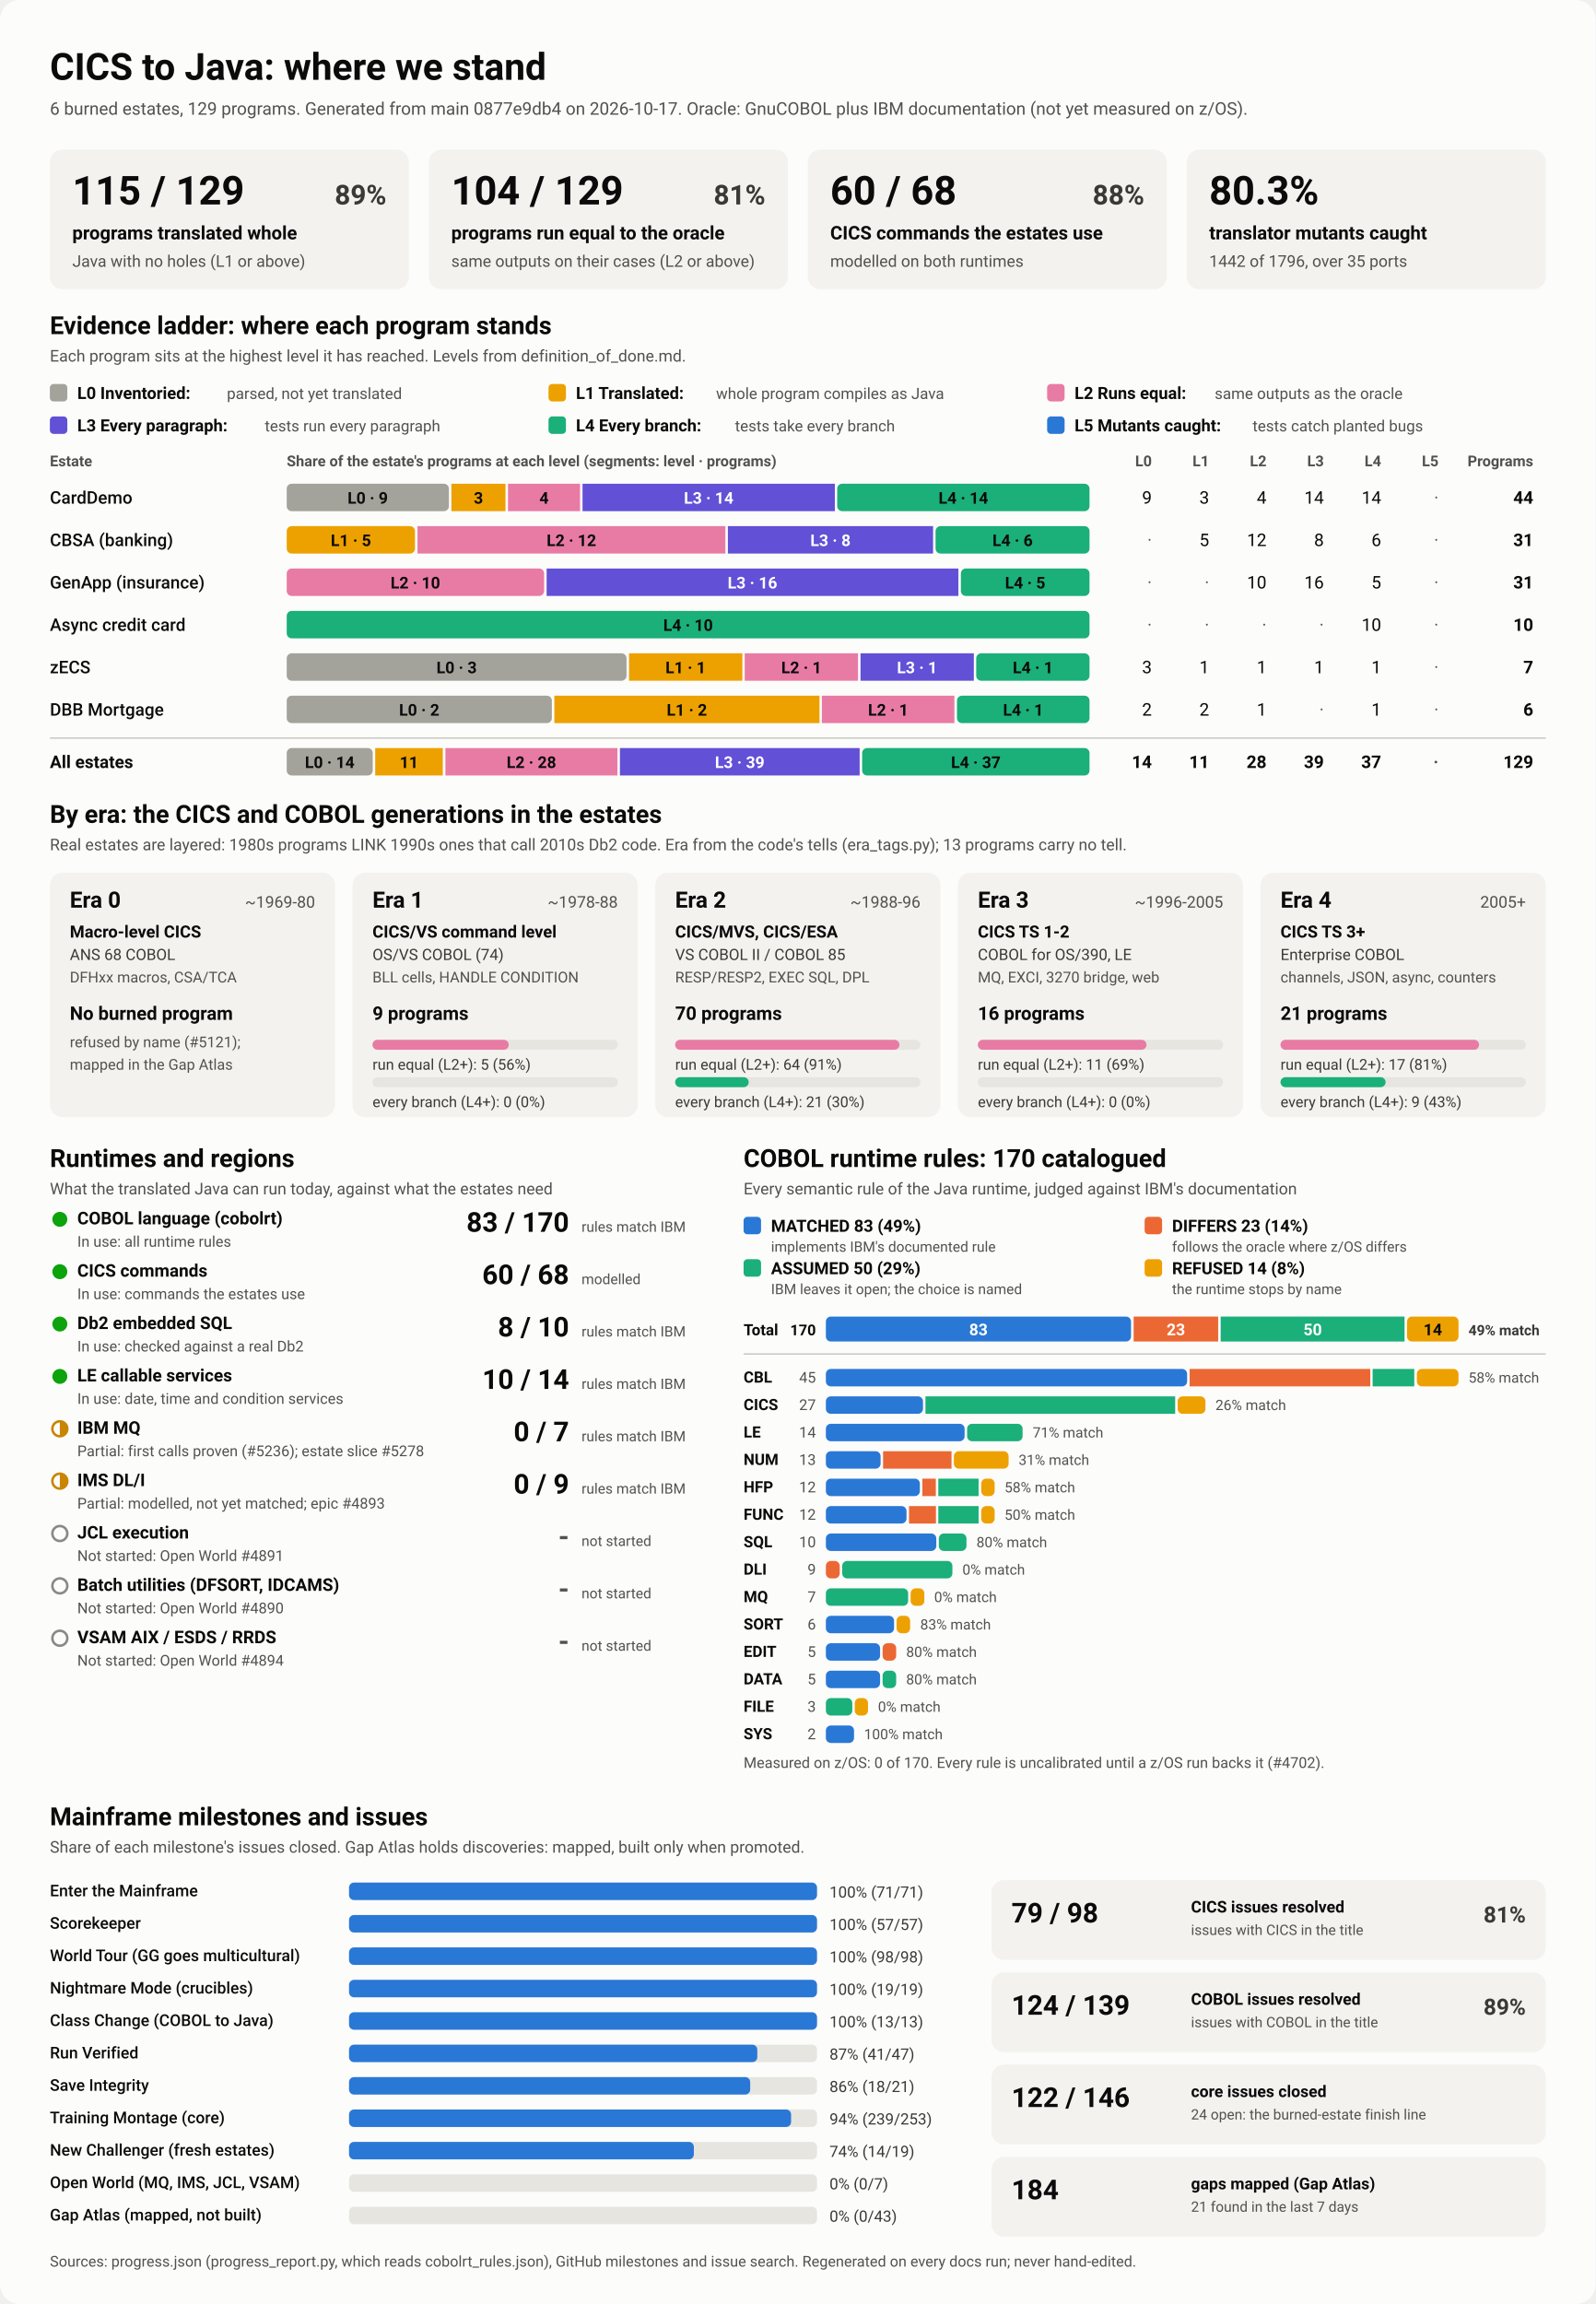
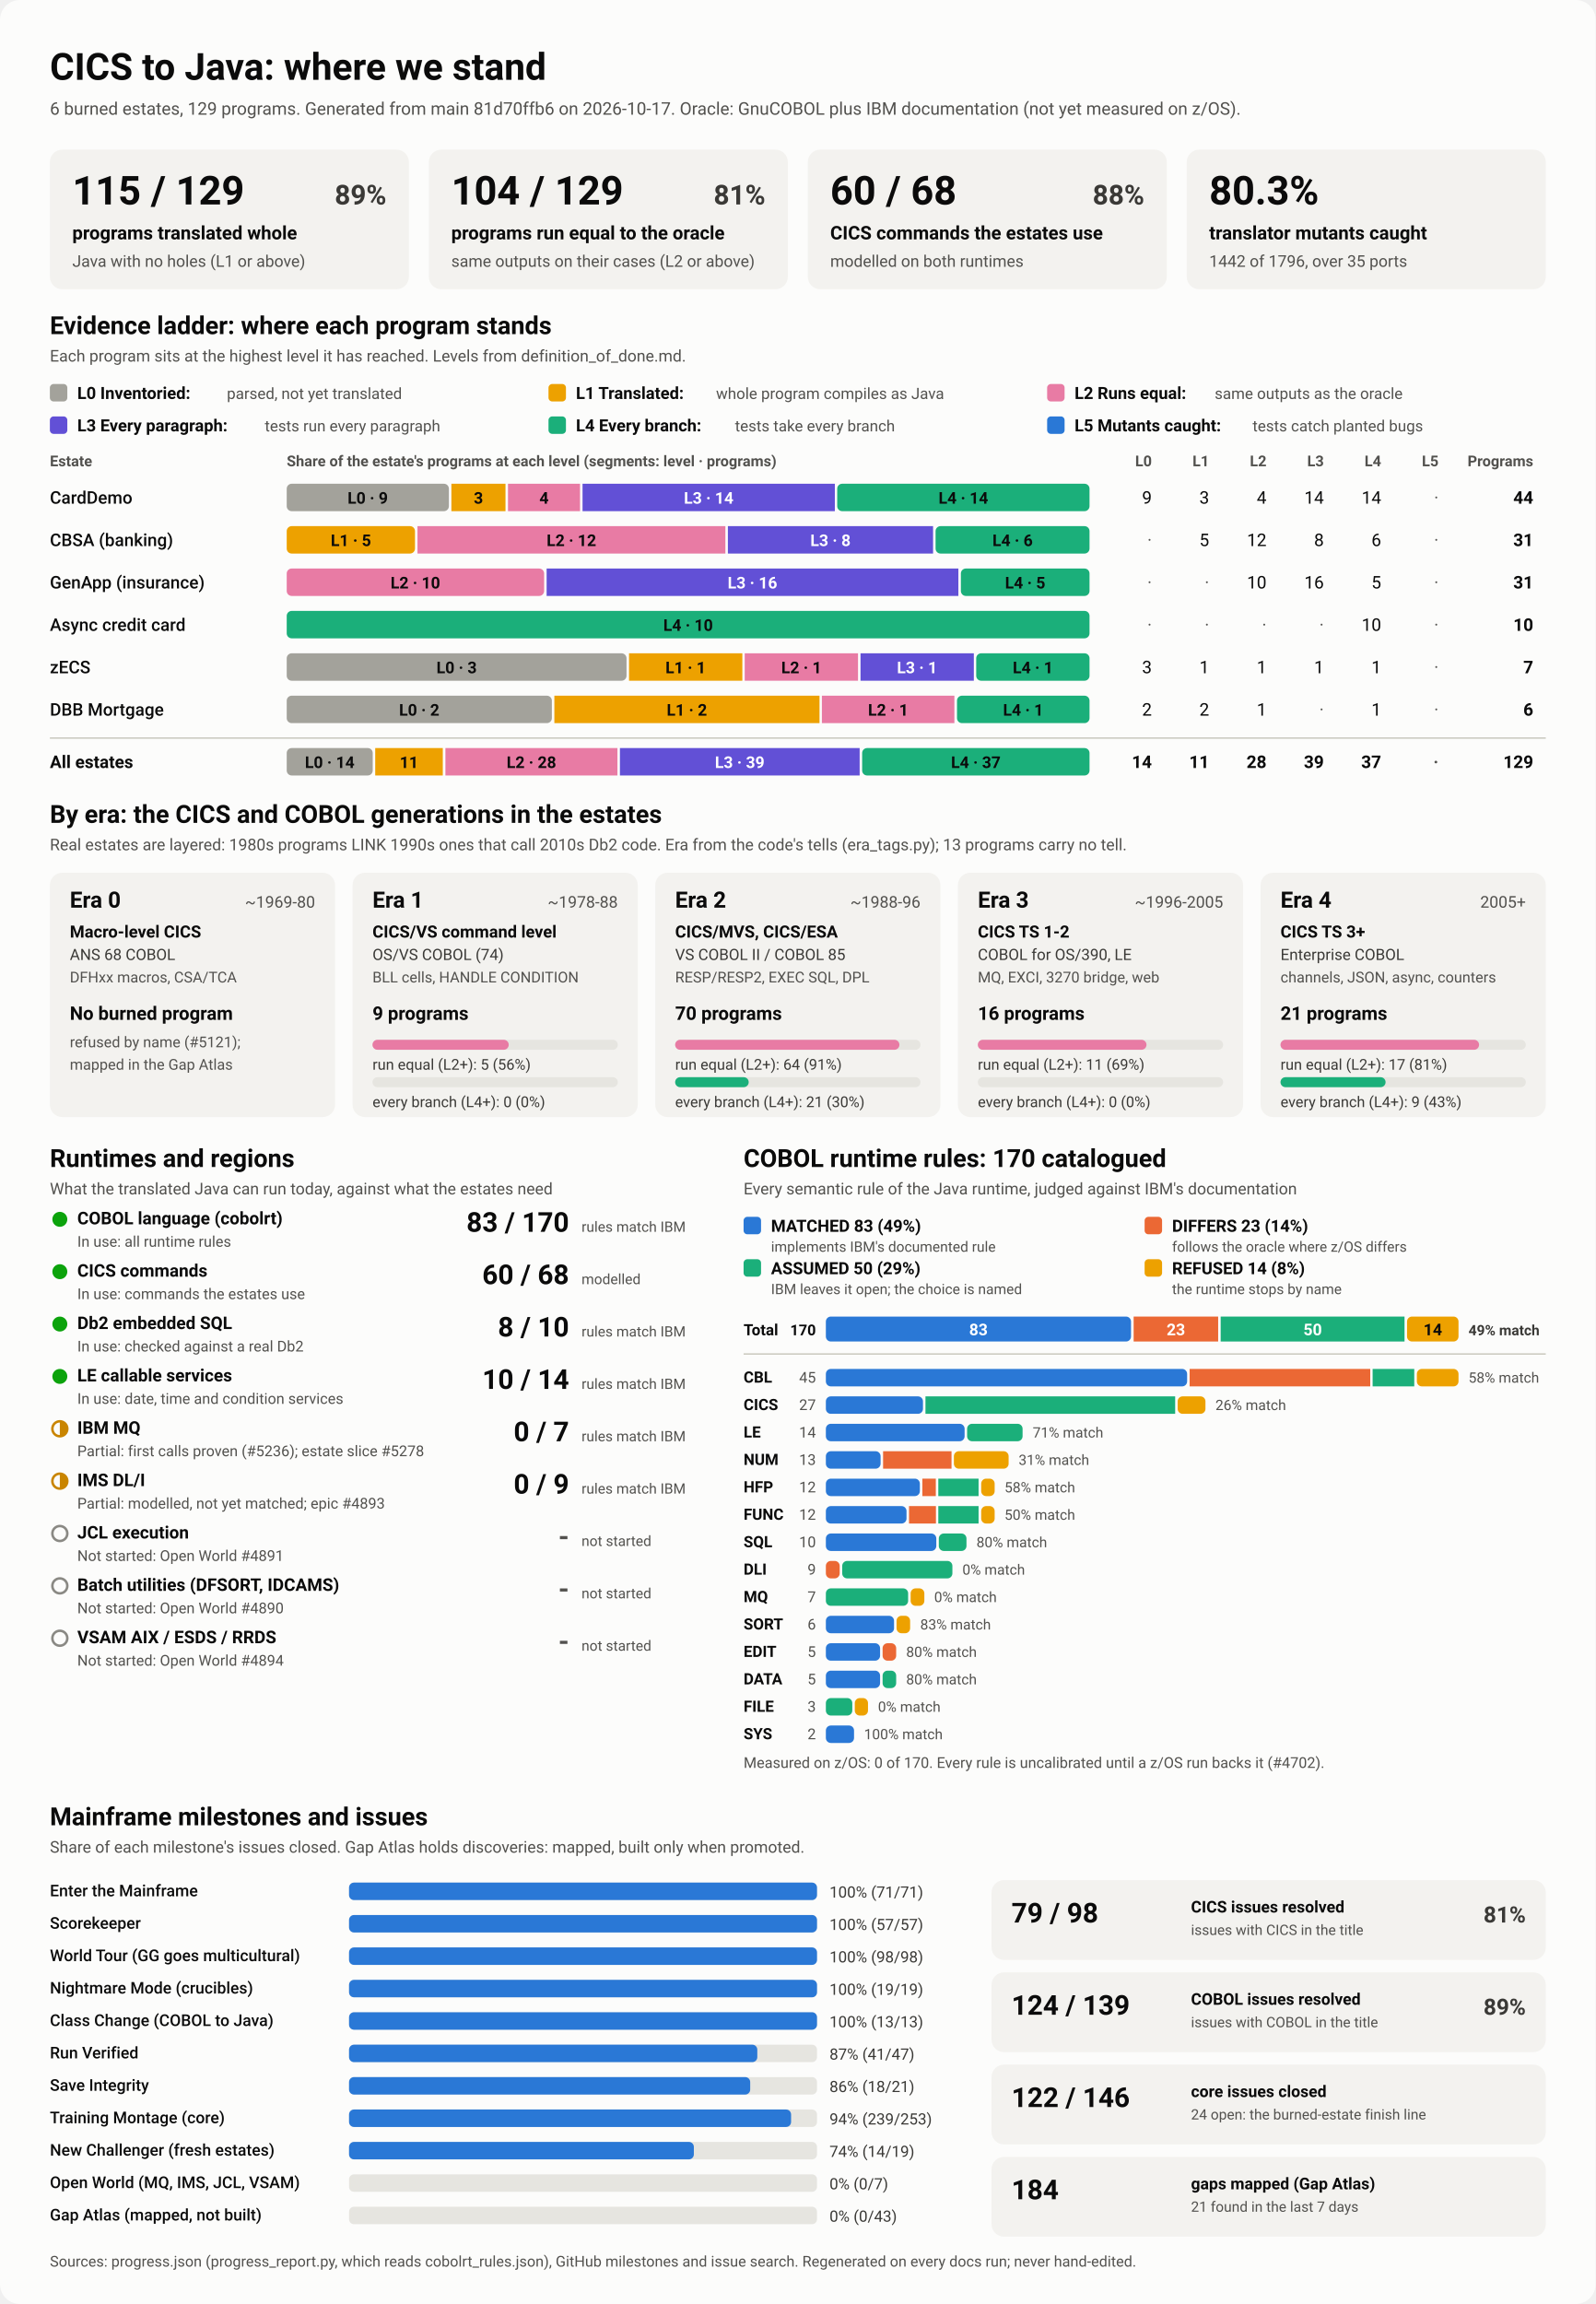
<svg xmlns="http://www.w3.org/2000/svg" viewBox="0 0 1280 1848" width="1280" height="1848" role="img" aria-labelledby="ttl">
  <style>
    svg { font-family: system-ui, -apple-system, 'Segoe UI', Roboto, Helvetica, Arial, sans-serif; }
    .bg { fill: #fcfcfb; }
    .card { fill: #f3f2ef; }
    .track { fill: #e6e5e0; }
    .rule { stroke: #c3c2b7; stroke-width: 1; }
    .t1 { fill: #0b0b0b; } .t2 { fill: #3a3936; } .t3 { fill: #52514e; }
    .on-dark { fill: #ffffff; } .on-light { fill: #0b0b0b; }
    .lv0 { fill: #a3a29b; } .lv1 { fill: #eda100; } .lv2 { fill: #e87ba4; } .lv3 { fill: #6250d6; } .lv4 { fill: #1baf7a; } .lv5 { fill: #2a78d6; } 
    .s0 { fill: #2a78d6; } .s1 { fill: #eb6834; } .s2 { fill: #1baf7a; } .s3 { fill: #eda100; } 
    .prog { fill: #2a78d6; }
    .st-good { fill: #0ca30c; } .st-warn { fill: none; stroke: #c98500; stroke-width: 2; }
    .st-warn-fill { fill: #c98500; } .st-none { fill: none; stroke: #8a8984; stroke-width: 2; }
    @media (prefers-color-scheme: dark) {
      .bg { fill: #1a1a19; } .card { fill: #242422; } .track { fill: #383835; } .rule { stroke: #52514e; }
      .t1 { fill: #f0efec; } .t2 { fill: #dddcd6; } .t3 { fill: #c3c2b7; }
      .on-light { fill: #0b0b0b; } .prog { fill: #3987e5; }
      .lv0 { fill: #6b6a64; } .lv1 { fill: #c98500; } .lv2 { fill: #d55181; } .lv3 { fill: #9085e9; } .lv4 { fill: #199e70; } .lv5 { fill: #3987e5; } 
      .s0 { fill: #3987e5; } .s1 { fill: #d95926; } .s2 { fill: #199e70; } .s3 { fill: #c98500; } 
    }
  </style>
  <rect class="bg" width="1280" height="1848" rx="16" />
  <text x="40.0" y="64.0" class="t1" font-size="30" font-weight="700" text-anchor="start">CICS to Java: where we stand</text>
-   <text x="40.0" y="92.0" class="t3" font-size="14" font-weight="400" text-anchor="start">6 burned estates, 129 programs. Generated from main 0877e9db4 on 2026-10-17. Oracle: GnuCOBOL plus IBM documentation (not yet measured on z/OS).</text>
+   <text x="40.0" y="92.0" class="t3" font-size="14" font-weight="400" text-anchor="start">6 burned estates, 129 programs. Generated from main 81d70ffb6 on 2026-10-17. Oracle: GnuCOBOL plus IBM documentation (not yet measured on z/OS).</text>
  <rect x="40.0" y="120.0" width="288.0" height="112.0" rx="10" class="card" />
  <text x="58.0" y="164.0" class="t1" font-size="32" font-weight="700" text-anchor="start">115 / 129</text>
  <text x="310.0" y="164.0" class="t2" font-size="22" font-weight="600" text-anchor="end">89%</text>
  <text x="58.0" y="192.0" class="t1" font-size="15" font-weight="600" text-anchor="start">programs translated whole</text>
  <text x="58.0" y="214.0" class="t3" font-size="13" font-weight="400" text-anchor="start">Java with no holes (L1 or above)</text>
  <rect x="344.0" y="120.0" width="288.0" height="112.0" rx="10" class="card" />
  <text x="362.0" y="164.0" class="t1" font-size="32" font-weight="700" text-anchor="start">104 / 129</text>
  <text x="614.0" y="164.0" class="t2" font-size="22" font-weight="600" text-anchor="end">81%</text>
  <text x="362.0" y="192.0" class="t1" font-size="15" font-weight="600" text-anchor="start">programs run equal to the oracle</text>
  <text x="362.0" y="214.0" class="t3" font-size="13" font-weight="400" text-anchor="start">same outputs on their cases (L2 or above)</text>
  <rect x="648.0" y="120.0" width="288.0" height="112.0" rx="10" class="card" />
  <text x="666.0" y="164.0" class="t1" font-size="32" font-weight="700" text-anchor="start">60 / 68</text>
  <text x="918.0" y="164.0" class="t2" font-size="22" font-weight="600" text-anchor="end">88%</text>
  <text x="666.0" y="192.0" class="t1" font-size="15" font-weight="600" text-anchor="start">CICS commands the estates use</text>
  <text x="666.0" y="214.0" class="t3" font-size="13" font-weight="400" text-anchor="start">modelled on both runtimes</text>
  <rect x="952.0" y="120.0" width="288.0" height="112.0" rx="10" class="card" />
  <text x="970.0" y="164.0" class="t1" font-size="32" font-weight="700" text-anchor="start">80.3%</text>
  <text x="970.0" y="192.0" class="t1" font-size="15" font-weight="600" text-anchor="start">translator mutants caught</text>
  <text x="970.0" y="214.0" class="t3" font-size="13" font-weight="400" text-anchor="start">1442 of 1796, over 35 ports</text>
  <text x="40.0" y="268.0" class="t1" font-size="20" font-weight="700" text-anchor="start">Evidence ladder: where each program stands</text>
  <text x="40.0" y="290.0" class="t3" font-size="13" font-weight="400" text-anchor="start">Each program sits at the highest level it has reached. Levels from definition_of_done.md.</text>
  <rect x="40.0" y="308.0" width="14.0" height="14.0" rx="3" class="lv0" />
  <text x="62.0" y="320.0" class="t1" font-size="13.5" font-weight="600" text-anchor="start">L0 Inventoried:</text>
  <text x="182.0" y="320.0" class="t3" font-size="12.5" font-weight="400" text-anchor="start">parsed, not yet translated</text>
  <rect x="440.0" y="308.0" width="14.0" height="14.0" rx="3" class="lv1" />
  <text x="462.0" y="320.0" class="t1" font-size="13.5" font-weight="600" text-anchor="start">L1 Translated:</text>
  <text x="574.4" y="320.0" class="t3" font-size="12.5" font-weight="400" text-anchor="start">whole program compiles as Java</text>
  <rect x="840.0" y="308.0" width="14.0" height="14.0" rx="3" class="lv2" />
  <text x="862.0" y="320.0" class="t1" font-size="13.5" font-weight="600" text-anchor="start">L2 Runs equal:</text>
  <text x="974.4" y="320.0" class="t3" font-size="12.5" font-weight="400" text-anchor="start">same outputs as the oracle</text>
  <rect x="40.0" y="334.0" width="14.0" height="14.0" rx="3" class="lv3" />
  <text x="62.0" y="346.0" class="t1" font-size="13.5" font-weight="600" text-anchor="start">L3 Every paragraph:</text>
  <text x="212.4" y="346.0" class="t3" font-size="12.5" font-weight="400" text-anchor="start">tests run every paragraph</text>
  <rect x="440.0" y="334.0" width="14.0" height="14.0" rx="3" class="lv4" />
  <text x="462.0" y="346.0" class="t1" font-size="13.5" font-weight="600" text-anchor="start">L4 Every branch:</text>
  <text x="589.6" y="346.0" class="t3" font-size="12.5" font-weight="400" text-anchor="start">tests take every branch</text>
  <rect x="840.0" y="334.0" width="14.0" height="14.0" rx="3" class="lv5" />
  <text x="862.0" y="346.0" class="t1" font-size="13.5" font-weight="600" text-anchor="start">L5 Mutants caught:</text>
  <text x="1004.8" y="346.0" class="t3" font-size="12.5" font-weight="400" text-anchor="start">tests catch planted bugs</text>
  <text x="40.0" y="374.0" class="t3" font-size="12" font-weight="600" text-anchor="start">Estate</text>
  <text x="230.0" y="374.0" class="t3" font-size="12" font-weight="600" text-anchor="start">Share of the estate's programs at each level (segments: level · programs)</text>
  <text x="924.0" y="374.0" class="t3" font-size="12" font-weight="600" text-anchor="end">L0</text>
  <text x="970.0" y="374.0" class="t3" font-size="12" font-weight="600" text-anchor="end">L1</text>
  <text x="1016.0" y="374.0" class="t3" font-size="12" font-weight="600" text-anchor="end">L2</text>
  <text x="1062.0" y="374.0" class="t3" font-size="12" font-weight="600" text-anchor="end">L3</text>
  <text x="1108.0" y="374.0" class="t3" font-size="12" font-weight="600" text-anchor="end">L4</text>
  <text x="1154.0" y="374.0" class="t3" font-size="12" font-weight="600" text-anchor="end">L5</text>
  <text x="1230.0" y="374.0" class="t3" font-size="12" font-weight="600" text-anchor="end">Programs</text>
  <text x="40.0" y="404.0" class="t1" font-size="14" font-weight="500" text-anchor="start">CardDemo</text>
  <rect x="230.0" y="388.0" width="130.1" height="22.0" rx="4" class="lv0" />
  <text x="295.0" y="404.0" class="on-light" font-size="13" font-weight="600" text-anchor="middle">L0 · 9</text>
  <rect x="362.1" y="388.0" width="43.4" height="22.0" rx="0" class="lv1" />
  <text x="383.8" y="404.0" class="on-light" font-size="13" font-weight="600" text-anchor="middle">3</text>
  <rect x="407.5" y="388.0" width="57.8" height="22.0" rx="0" class="lv2" />
  <text x="436.4" y="404.0" class="on-light" font-size="13" font-weight="600" text-anchor="middle">4</text>
  <rect x="467.3" y="388.0" width="202.4" height="22.0" rx="0" class="lv3" />
  <text x="568.5" y="404.0" class="on-dark" font-size="13" font-weight="600" text-anchor="middle">L3 · 14</text>
  <rect x="671.6" y="388.0" width="202.4" height="22.0" rx="4" class="lv4" />
  <text x="772.8" y="404.0" class="on-light" font-size="13" font-weight="600" text-anchor="middle">L4 · 14</text>
  <text x="924.0" y="404.0" class="t1" font-size="14" font-weight="400" text-anchor="end">9</text>
  <text x="970.0" y="404.0" class="t1" font-size="14" font-weight="400" text-anchor="end">3</text>
  <text x="1016.0" y="404.0" class="t1" font-size="14" font-weight="400" text-anchor="end">4</text>
  <text x="1062.0" y="404.0" class="t1" font-size="14" font-weight="400" text-anchor="end">14</text>
  <text x="1108.0" y="404.0" class="t1" font-size="14" font-weight="400" text-anchor="end">14</text>
  <text x="1154.0" y="404.0" class="t3" font-size="14" font-weight="400" text-anchor="end">·</text>
  <text x="1230.0" y="404.0" class="t1" font-size="14" font-weight="700" text-anchor="end">44</text>
  <text x="40.0" y="438.0" class="t1" font-size="14" font-weight="500" text-anchor="start">CBSA (banking)</text>
  <rect x="230.0" y="422.0" width="102.9" height="22.0" rx="4" class="lv1" />
  <text x="281.5" y="438.0" class="on-light" font-size="13" font-weight="600" text-anchor="middle">L1 · 5</text>
  <rect x="334.9" y="422.0" width="247.0" height="22.0" rx="0" class="lv2" />
  <text x="458.4" y="438.0" class="on-light" font-size="13" font-weight="600" text-anchor="middle">L2 · 12</text>
  <rect x="583.9" y="422.0" width="164.6" height="22.0" rx="0" class="lv3" />
  <text x="666.2" y="438.0" class="on-dark" font-size="13" font-weight="600" text-anchor="middle">L3 · 8</text>
  <rect x="750.5" y="422.0" width="123.5" height="22.0" rx="4" class="lv4" />
  <text x="812.3" y="438.0" class="on-light" font-size="13" font-weight="600" text-anchor="middle">L4 · 6</text>
  <text x="924.0" y="438.0" class="t3" font-size="14" font-weight="400" text-anchor="end">·</text>
  <text x="970.0" y="438.0" class="t1" font-size="14" font-weight="400" text-anchor="end">5</text>
  <text x="1016.0" y="438.0" class="t1" font-size="14" font-weight="400" text-anchor="end">12</text>
  <text x="1062.0" y="438.0" class="t1" font-size="14" font-weight="400" text-anchor="end">8</text>
  <text x="1108.0" y="438.0" class="t1" font-size="14" font-weight="400" text-anchor="end">6</text>
  <text x="1154.0" y="438.0" class="t3" font-size="14" font-weight="400" text-anchor="end">·</text>
  <text x="1230.0" y="438.0" class="t1" font-size="14" font-weight="700" text-anchor="end">31</text>
  <text x="40.0" y="472.0" class="t1" font-size="14" font-weight="500" text-anchor="start">GenApp (insurance)</text>
  <rect x="230.0" y="456.0" width="206.5" height="22.0" rx="4" class="lv2" />
  <text x="333.2" y="472.0" class="on-light" font-size="13" font-weight="600" text-anchor="middle">L2 · 10</text>
  <rect x="438.5" y="456.0" width="330.3" height="22.0" rx="0" class="lv3" />
  <text x="603.6" y="472.0" class="on-dark" font-size="13" font-weight="600" text-anchor="middle">L3 · 16</text>
  <rect x="770.8" y="456.0" width="103.2" height="22.0" rx="4" class="lv4" />
  <text x="822.4" y="472.0" class="on-light" font-size="13" font-weight="600" text-anchor="middle">L4 · 5</text>
  <text x="924.0" y="472.0" class="t3" font-size="14" font-weight="400" text-anchor="end">·</text>
  <text x="970.0" y="472.0" class="t3" font-size="14" font-weight="400" text-anchor="end">·</text>
  <text x="1016.0" y="472.0" class="t1" font-size="14" font-weight="400" text-anchor="end">10</text>
  <text x="1062.0" y="472.0" class="t1" font-size="14" font-weight="400" text-anchor="end">16</text>
  <text x="1108.0" y="472.0" class="t1" font-size="14" font-weight="400" text-anchor="end">5</text>
  <text x="1154.0" y="472.0" class="t3" font-size="14" font-weight="400" text-anchor="end">·</text>
  <text x="1230.0" y="472.0" class="t1" font-size="14" font-weight="700" text-anchor="end">31</text>
  <text x="40.0" y="506.0" class="t1" font-size="14" font-weight="500" text-anchor="start">Async credit card</text>
  <rect x="230.0" y="490.0" width="644.0" height="22.0" rx="4" class="lv4" />
  <text x="552.0" y="506.0" class="on-light" font-size="13" font-weight="600" text-anchor="middle">L4 · 10</text>
  <text x="924.0" y="506.0" class="t3" font-size="14" font-weight="400" text-anchor="end">·</text>
  <text x="970.0" y="506.0" class="t3" font-size="14" font-weight="400" text-anchor="end">·</text>
  <text x="1016.0" y="506.0" class="t3" font-size="14" font-weight="400" text-anchor="end">·</text>
  <text x="1062.0" y="506.0" class="t3" font-size="14" font-weight="400" text-anchor="end">·</text>
  <text x="1108.0" y="506.0" class="t1" font-size="14" font-weight="400" text-anchor="end">10</text>
  <text x="1154.0" y="506.0" class="t3" font-size="14" font-weight="400" text-anchor="end">·</text>
  <text x="1230.0" y="506.0" class="t1" font-size="14" font-weight="700" text-anchor="end">10</text>
  <text x="40.0" y="540.0" class="t1" font-size="14" font-weight="500" text-anchor="start">zECS</text>
  <rect x="230.0" y="524.0" width="272.6" height="22.0" rx="4" class="lv0" />
  <text x="366.3" y="540.0" class="on-light" font-size="13" font-weight="600" text-anchor="middle">L0 · 3</text>
  <rect x="504.6" y="524.0" width="90.9" height="22.0" rx="0" class="lv1" />
  <text x="550.0" y="540.0" class="on-light" font-size="13" font-weight="600" text-anchor="middle">L1 · 1</text>
  <rect x="597.4" y="524.0" width="90.9" height="22.0" rx="0" class="lv2" />
  <text x="642.9" y="540.0" class="on-light" font-size="13" font-weight="600" text-anchor="middle">L2 · 1</text>
  <rect x="690.3" y="524.0" width="90.9" height="22.0" rx="0" class="lv3" />
  <text x="735.7" y="540.0" class="on-dark" font-size="13" font-weight="600" text-anchor="middle">L3 · 1</text>
  <rect x="783.1" y="524.0" width="90.9" height="22.0" rx="4" class="lv4" />
  <text x="828.6" y="540.0" class="on-light" font-size="13" font-weight="600" text-anchor="middle">L4 · 1</text>
  <text x="924.0" y="540.0" class="t1" font-size="14" font-weight="400" text-anchor="end">3</text>
  <text x="970.0" y="540.0" class="t1" font-size="14" font-weight="400" text-anchor="end">1</text>
  <text x="1016.0" y="540.0" class="t1" font-size="14" font-weight="400" text-anchor="end">1</text>
  <text x="1062.0" y="540.0" class="t1" font-size="14" font-weight="400" text-anchor="end">1</text>
  <text x="1108.0" y="540.0" class="t1" font-size="14" font-weight="400" text-anchor="end">1</text>
  <text x="1154.0" y="540.0" class="t3" font-size="14" font-weight="400" text-anchor="end">·</text>
  <text x="1230.0" y="540.0" class="t1" font-size="14" font-weight="700" text-anchor="end">7</text>
  <text x="40.0" y="574.0" class="t1" font-size="14" font-weight="500" text-anchor="start">DBB Mortgage</text>
  <rect x="230.0" y="558.0" width="212.7" height="22.0" rx="4" class="lv0" />
  <text x="336.3" y="574.0" class="on-light" font-size="13" font-weight="600" text-anchor="middle">L0 · 2</text>
  <rect x="444.7" y="558.0" width="212.7" height="22.0" rx="0" class="lv1" />
  <text x="551.0" y="574.0" class="on-light" font-size="13" font-weight="600" text-anchor="middle">L1 · 2</text>
  <rect x="659.3" y="558.0" width="106.3" height="22.0" rx="0" class="lv2" />
  <text x="712.5" y="574.0" class="on-light" font-size="13" font-weight="600" text-anchor="middle">L2 · 1</text>
  <rect x="767.7" y="558.0" width="106.3" height="22.0" rx="4" class="lv4" />
  <text x="820.8" y="574.0" class="on-light" font-size="13" font-weight="600" text-anchor="middle">L4 · 1</text>
  <text x="924.0" y="574.0" class="t1" font-size="14" font-weight="400" text-anchor="end">2</text>
  <text x="970.0" y="574.0" class="t1" font-size="14" font-weight="400" text-anchor="end">2</text>
  <text x="1016.0" y="574.0" class="t1" font-size="14" font-weight="400" text-anchor="end">1</text>
  <text x="1062.0" y="574.0" class="t3" font-size="14" font-weight="400" text-anchor="end">·</text>
  <text x="1108.0" y="574.0" class="t1" font-size="14" font-weight="400" text-anchor="end">1</text>
  <text x="1154.0" y="574.0" class="t3" font-size="14" font-weight="400" text-anchor="end">·</text>
  <text x="1230.0" y="574.0" class="t1" font-size="14" font-weight="700" text-anchor="end">6</text>
  <line x1="40" x2="1240" y1="592" y2="592" class="rule" />
  <text x="40.0" y="616.0" class="t1" font-size="14" font-weight="700" text-anchor="start">All estates</text>
  <rect x="230.0" y="600.0" width="69.0" height="22.0" rx="4" class="lv0" />
  <text x="264.5" y="616.0" class="on-light" font-size="13" font-weight="600" text-anchor="middle">L0 · 14</text>
  <rect x="301.0" y="600.0" width="54.2" height="22.0" rx="0" class="lv1" />
  <text x="328.1" y="616.0" class="on-light" font-size="13" font-weight="600" text-anchor="middle">11</text>
  <rect x="357.3" y="600.0" width="138.0" height="22.0" rx="0" class="lv2" />
  <text x="426.3" y="616.0" class="on-light" font-size="13" font-weight="600" text-anchor="middle">L2 · 28</text>
  <rect x="497.3" y="600.0" width="192.3" height="22.0" rx="0" class="lv3" />
  <text x="593.4" y="616.0" class="on-dark" font-size="13" font-weight="600" text-anchor="middle">L3 · 39</text>
  <rect x="691.6" y="600.0" width="182.4" height="22.0" rx="4" class="lv4" />
  <text x="782.8" y="616.0" class="on-light" font-size="13" font-weight="600" text-anchor="middle">L4 · 37</text>
  <text x="924.0" y="616.0" class="t1" font-size="14" font-weight="700" text-anchor="end">14</text>
  <text x="970.0" y="616.0" class="t1" font-size="14" font-weight="700" text-anchor="end">11</text>
  <text x="1016.0" y="616.0" class="t1" font-size="14" font-weight="700" text-anchor="end">28</text>
  <text x="1062.0" y="616.0" class="t1" font-size="14" font-weight="700" text-anchor="end">39</text>
  <text x="1108.0" y="616.0" class="t1" font-size="14" font-weight="700" text-anchor="end">37</text>
  <text x="1154.0" y="616.0" class="t3" font-size="14" font-weight="700" text-anchor="end">·</text>
  <text x="1230.0" y="616.0" class="t1" font-size="14" font-weight="700" text-anchor="end">129</text>
  <text x="40.0" y="660.0" class="t1" font-size="20" font-weight="700" text-anchor="start">By era: the CICS and COBOL generations in the estates</text>
  <text x="40.0" y="682.0" class="t3" font-size="13" font-weight="400" text-anchor="start">Real estates are layered: 1980s programs LINK 1990s ones that call 2010s Db2 code. Era from the code's tells (era_tags.py); 13 programs carry no tell.</text>
  <rect x="40.0" y="700.0" width="228.8" height="196.0" rx="10" class="card" />
  <text x="56.0" y="728.0" class="t1" font-size="18" font-weight="700" text-anchor="start">Era 0</text>
  <text x="252.8" y="728.0" class="t3" font-size="13" font-weight="400" text-anchor="end">~1969-80</text>
  <text x="56.0" y="752.0" class="t1" font-size="13.5" font-weight="600" text-anchor="start">Macro-level CICS</text>
  <text x="56.0" y="770.0" class="t2" font-size="12.5" font-weight="400" text-anchor="start">ANS 68 COBOL</text>
  <text x="56.0" y="788.0" class="t3" font-size="12" font-weight="400" text-anchor="start">DFHxx macros, CSA/TCA</text>
  <text x="56.0" y="818.0" class="t1" font-size="15" font-weight="700" text-anchor="start">No burned program</text>
  <text x="56.0" y="840.0" class="t3" font-size="12" font-weight="400" text-anchor="start">refused by name (#5121);</text>
  <text x="56.0" y="858.0" class="t3" font-size="12" font-weight="400" text-anchor="start">mapped in the Gap Atlas</text>
  <rect x="282.8" y="700.0" width="228.8" height="196.0" rx="10" class="card" />
  <text x="298.8" y="728.0" class="t1" font-size="18" font-weight="700" text-anchor="start">Era 1</text>
  <text x="495.6" y="728.0" class="t3" font-size="13" font-weight="400" text-anchor="end">~1978-88</text>
  <text x="298.8" y="752.0" class="t1" font-size="13.5" font-weight="600" text-anchor="start">CICS/VS command level</text>
  <text x="298.8" y="770.0" class="t2" font-size="12.5" font-weight="400" text-anchor="start">OS/VS COBOL (74)</text>
  <text x="298.8" y="788.0" class="t3" font-size="12" font-weight="400" text-anchor="start">BLL cells, HANDLE CONDITION</text>
  <text x="298.8" y="818.0" class="t1" font-size="15" font-weight="700" text-anchor="start">9 programs</text>
  <rect x="298.8" y="834.0" width="196.8" height="8.0" rx="4" class="track" />
  <rect x="298.8" y="834.0" width="109.3" height="8.0" rx="4" class="lv2" />
  <text x="298.8" y="858.0" class="t2" font-size="12" font-weight="400" text-anchor="start">run equal (L2+): 5 (56%)</text>
  <rect x="298.8" y="864.0" width="196.8" height="8.0" rx="4" class="track" />
  <text x="298.8" y="888.0" class="t2" font-size="12" font-weight="400" text-anchor="start">every branch (L4+): 0 (0%)</text>
  <rect x="525.6" y="700.0" width="228.8" height="196.0" rx="10" class="card" />
  <text x="541.6" y="728.0" class="t1" font-size="18" font-weight="700" text-anchor="start">Era 2</text>
  <text x="738.4" y="728.0" class="t3" font-size="13" font-weight="400" text-anchor="end">~1988-96</text>
  <text x="541.6" y="752.0" class="t1" font-size="13.5" font-weight="600" text-anchor="start">CICS/MVS, CICS/ESA</text>
  <text x="541.6" y="770.0" class="t2" font-size="12.5" font-weight="400" text-anchor="start">VS COBOL II / COBOL 85</text>
  <text x="541.6" y="788.0" class="t3" font-size="12" font-weight="400" text-anchor="start">RESP/RESP2, EXEC SQL, DPL</text>
  <text x="541.6" y="818.0" class="t1" font-size="15" font-weight="700" text-anchor="start">70 programs</text>
  <rect x="541.6" y="834.0" width="196.8" height="8.0" rx="4" class="track" />
  <rect x="541.6" y="834.0" width="179.9" height="8.0" rx="4" class="lv2" />
  <text x="541.6" y="858.0" class="t2" font-size="12" font-weight="400" text-anchor="start">run equal (L2+): 64 (91%)</text>
  <rect x="541.6" y="864.0" width="196.8" height="8.0" rx="4" class="track" />
  <rect x="541.6" y="864.0" width="59.0" height="8.0" rx="4" class="lv4" />
  <text x="541.6" y="888.0" class="t2" font-size="12" font-weight="400" text-anchor="start">every branch (L4+): 21 (30%)</text>
  <rect x="768.4" y="700.0" width="228.8" height="196.0" rx="10" class="card" />
  <text x="784.4" y="728.0" class="t1" font-size="18" font-weight="700" text-anchor="start">Era 3</text>
  <text x="981.2" y="728.0" class="t3" font-size="13" font-weight="400" text-anchor="end">~1996-2005</text>
  <text x="784.4" y="752.0" class="t1" font-size="13.5" font-weight="600" text-anchor="start">CICS TS 1-2</text>
  <text x="784.4" y="770.0" class="t2" font-size="12.5" font-weight="400" text-anchor="start">COBOL for OS/390, LE</text>
  <text x="784.4" y="788.0" class="t3" font-size="12" font-weight="400" text-anchor="start">MQ, EXCI, 3270 bridge, web</text>
  <text x="784.4" y="818.0" class="t1" font-size="15" font-weight="700" text-anchor="start">16 programs</text>
  <rect x="784.4" y="834.0" width="196.8" height="8.0" rx="4" class="track" />
  <rect x="784.4" y="834.0" width="135.3" height="8.0" rx="4" class="lv2" />
  <text x="784.4" y="858.0" class="t2" font-size="12" font-weight="400" text-anchor="start">run equal (L2+): 11 (69%)</text>
  <rect x="784.4" y="864.0" width="196.8" height="8.0" rx="4" class="track" />
  <text x="784.4" y="888.0" class="t2" font-size="12" font-weight="400" text-anchor="start">every branch (L4+): 0 (0%)</text>
  <rect x="1011.2" y="700.0" width="228.8" height="196.0" rx="10" class="card" />
  <text x="1027.2" y="728.0" class="t1" font-size="18" font-weight="700" text-anchor="start">Era 4</text>
  <text x="1224.0" y="728.0" class="t3" font-size="13" font-weight="400" text-anchor="end">2005+</text>
  <text x="1027.2" y="752.0" class="t1" font-size="13.5" font-weight="600" text-anchor="start">CICS TS 3+</text>
  <text x="1027.2" y="770.0" class="t2" font-size="12.5" font-weight="400" text-anchor="start">Enterprise COBOL</text>
  <text x="1027.2" y="788.0" class="t3" font-size="12" font-weight="400" text-anchor="start">channels, JSON, async, counters</text>
  <text x="1027.2" y="818.0" class="t1" font-size="15" font-weight="700" text-anchor="start">21 programs</text>
  <rect x="1027.2" y="834.0" width="196.8" height="8.0" rx="4" class="track" />
  <rect x="1027.2" y="834.0" width="159.3" height="8.0" rx="4" class="lv2" />
  <text x="1027.2" y="858.0" class="t2" font-size="12" font-weight="400" text-anchor="start">run equal (L2+): 17 (81%)</text>
  <rect x="1027.2" y="864.0" width="196.8" height="8.0" rx="4" class="track" />
  <rect x="1027.2" y="864.0" width="84.3" height="8.0" rx="4" class="lv4" />
  <text x="1027.2" y="888.0" class="t2" font-size="12" font-weight="400" text-anchor="start">every branch (L4+): 9 (43%)</text>
  <text x="40.0" y="936.0" class="t1" font-size="20" font-weight="700" text-anchor="start">Runtimes and regions</text>
  <text x="40.0" y="958.0" class="t3" font-size="13" font-weight="400" text-anchor="start">What the translated Java can run today, against what the estates need</text>
  <circle cx="48" cy="978" r="6" class="st-good" />
  <text x="62.0" y="982.0" class="t1" font-size="14" font-weight="600" text-anchor="start">COBOL language (cobolrt)</text>
  <text x="62.0" y="1000.0" class="t3" font-size="12" font-weight="400" text-anchor="start">In use: all runtime rules</text>
  <text x="456.5" y="988.0" class="t1" font-size="22" font-weight="700" text-anchor="end">83 / 170</text>
  <text x="466.5" y="988.0" class="t3" font-size="11.5" font-weight="400" text-anchor="start">rules match IBM</text>
  <circle cx="48" cy="1020" r="6" class="st-good" />
  <text x="62.0" y="1024.0" class="t1" font-size="14" font-weight="600" text-anchor="start">CICS commands</text>
  <text x="62.0" y="1042.0" class="t3" font-size="12" font-weight="400" text-anchor="start">In use: commands the estates use</text>
  <text x="456.5" y="1030.0" class="t1" font-size="22" font-weight="700" text-anchor="end">60 / 68</text>
  <text x="466.5" y="1030.0" class="t3" font-size="11.5" font-weight="400" text-anchor="start">modelled</text>
  <circle cx="48" cy="1062" r="6" class="st-good" />
  <text x="62.0" y="1066.0" class="t1" font-size="14" font-weight="600" text-anchor="start">Db2 embedded SQL</text>
  <text x="62.0" y="1084.0" class="t3" font-size="12" font-weight="400" text-anchor="start">In use: checked against a real Db2</text>
  <text x="456.5" y="1072.0" class="t1" font-size="22" font-weight="700" text-anchor="end">8 / 10</text>
  <text x="466.5" y="1072.0" class="t3" font-size="11.5" font-weight="400" text-anchor="start">rules match IBM</text>
  <circle cx="48" cy="1104" r="6" class="st-good" />
  <text x="62.0" y="1108.0" class="t1" font-size="14" font-weight="600" text-anchor="start">LE callable services</text>
  <text x="62.0" y="1126.0" class="t3" font-size="12" font-weight="400" text-anchor="start">In use: date, time and condition services</text>
  <text x="456.5" y="1114.0" class="t1" font-size="22" font-weight="700" text-anchor="end">10 / 14</text>
  <text x="466.5" y="1114.0" class="t3" font-size="11.5" font-weight="400" text-anchor="start">rules match IBM</text>
  <circle cx="48" cy="1146" r="6" class="st-warn" />
  <path d="M 48 1140 A 6 6 0 0 1 48 1152 Z" class="st-warn-fill" />
  <text x="62.0" y="1150.0" class="t1" font-size="14" font-weight="600" text-anchor="start">IBM MQ</text>
  <text x="62.0" y="1168.0" class="t3" font-size="12" font-weight="400" text-anchor="start">Partial: first calls proven (#5236); estate slice #5278</text>
  <text x="456.5" y="1156.0" class="t1" font-size="22" font-weight="700" text-anchor="end">0 / 7</text>
  <text x="466.5" y="1156.0" class="t3" font-size="11.5" font-weight="400" text-anchor="start">rules match IBM</text>
  <circle cx="48" cy="1188" r="6" class="st-warn" />
  <path d="M 48 1182 A 6 6 0 0 1 48 1194 Z" class="st-warn-fill" />
  <text x="62.0" y="1192.0" class="t1" font-size="14" font-weight="600" text-anchor="start">IMS DL/I</text>
  <text x="62.0" y="1210.0" class="t3" font-size="12" font-weight="400" text-anchor="start">Partial: modelled, not yet matched; epic #4893</text>
  <text x="456.5" y="1198.0" class="t1" font-size="22" font-weight="700" text-anchor="end">0 / 9</text>
  <text x="466.5" y="1198.0" class="t3" font-size="11.5" font-weight="400" text-anchor="start">rules match IBM</text>
  <circle cx="48" cy="1230" r="6" class="st-none" />
  <text x="62.0" y="1234.0" class="t1" font-size="14" font-weight="600" text-anchor="start">JCL execution</text>
  <text x="62.0" y="1252.0" class="t3" font-size="12" font-weight="400" text-anchor="start">Not started: Open World #4891</text>
  <text x="456.5" y="1240.0" class="t3" font-size="22" font-weight="700" text-anchor="end">-</text>
  <text x="466.5" y="1240.0" class="t3" font-size="11.5" font-weight="400" text-anchor="start">not started</text>
  <circle cx="48" cy="1272" r="6" class="st-none" />
  <text x="62.0" y="1276.0" class="t1" font-size="14" font-weight="600" text-anchor="start">Batch utilities (DFSORT, IDCAMS)</text>
  <text x="62.0" y="1294.0" class="t3" font-size="12" font-weight="400" text-anchor="start">Not started: Open World #4890</text>
  <text x="456.5" y="1282.0" class="t3" font-size="22" font-weight="700" text-anchor="end">-</text>
  <text x="466.5" y="1282.0" class="t3" font-size="11.5" font-weight="400" text-anchor="start">not started</text>
  <circle cx="48" cy="1314" r="6" class="st-none" />
  <text x="62.0" y="1318.0" class="t1" font-size="14" font-weight="600" text-anchor="start">VSAM AIX / ESDS / RRDS</text>
  <text x="62.0" y="1336.0" class="t3" font-size="12" font-weight="400" text-anchor="start">Not started: Open World #4894</text>
  <text x="456.5" y="1324.0" class="t3" font-size="22" font-weight="700" text-anchor="end">-</text>
  <text x="466.5" y="1324.0" class="t3" font-size="11.5" font-weight="400" text-anchor="start">not started</text>
  <text x="596.5" y="936.0" class="t1" font-size="20" font-weight="700" text-anchor="start">COBOL runtime rules: 170 catalogued</text>
  <text x="596.5" y="958.0" class="t3" font-size="13" font-weight="400" text-anchor="start">Every semantic rule of the Java runtime, judged against IBM's documentation</text>
  <rect x="596.5" y="976.0" width="14.0" height="14.0" rx="3" class="s0" />
  <text x="618.5" y="988.0" class="t1" font-size="13.5" font-weight="600" text-anchor="start">MATCHED  83 (49%)</text>
  <text x="618.5" y="1004.0" class="t3" font-size="11.5" font-weight="400" text-anchor="start">implements IBM's documented rule</text>
  <rect x="918.2" y="976.0" width="14.0" height="14.0" rx="3" class="s1" />
  <text x="940.2" y="988.0" class="t1" font-size="13.5" font-weight="600" text-anchor="start">DIFFERS  23 (14%)</text>
  <text x="940.2" y="1004.0" class="t3" font-size="11.5" font-weight="400" text-anchor="start">follows the oracle where z/OS differs</text>
  <rect x="596.5" y="1010.0" width="14.0" height="14.0" rx="3" class="s2" />
  <text x="618.5" y="1022.0" class="t1" font-size="13.5" font-weight="600" text-anchor="start">ASSUMED  50 (29%)</text>
  <text x="618.5" y="1038.0" class="t3" font-size="11.5" font-weight="400" text-anchor="start">IBM leaves it open; the choice is named</text>
  <rect x="918.2" y="1010.0" width="14.0" height="14.0" rx="3" class="s3" />
  <text x="940.2" y="1022.0" class="t1" font-size="13.5" font-weight="600" text-anchor="start">REFUSED  14 (8%)</text>
  <text x="940.2" y="1038.0" class="t3" font-size="11.5" font-weight="400" text-anchor="start">the runtime stops by name</text>
  <text x="596.5" y="1071.0" class="t1" font-size="12.5" font-weight="700" text-anchor="start">Total</text>
  <text x="654.5" y="1071.0" class="t1" font-size="12" font-weight="700" text-anchor="end">170</text>
  <rect x="662.5" y="1056.0" width="244.8" height="20.0" rx="4" class="s0" />
  <text x="784.9" y="1071.0" class="on-dark" font-size="13" font-weight="600" text-anchor="middle">83</text>
  <rect x="909.4" y="1056.0" width="67.8" height="20.0" rx="0" class="s1" />
  <text x="943.3" y="1071.0" class="on-dark" font-size="13" font-weight="600" text-anchor="middle">23</text>
  <rect x="979.2" y="1056.0" width="147.5" height="20.0" rx="0" class="s2" />
  <text x="1053.0" y="1071.0" class="on-dark" font-size="13" font-weight="600" text-anchor="middle">50</text>
  <rect x="1128.7" y="1056.0" width="41.3" height="20.0" rx="4" class="s3" />
  <text x="1149.4" y="1071.0" class="on-light" font-size="13" font-weight="600" text-anchor="middle">14</text>
  <text x="1178.0" y="1071.0" class="t2" font-size="11.5" font-weight="600" text-anchor="start">49% match</text>
  <line x1="596.5" x2="1240.0" y1="1086" y2="1086" class="rule" />
  <text x="596.5" y="1109.0" class="t1" font-size="12.5" font-weight="600" text-anchor="start">CBL</text>
  <text x="654.5" y="1109.0" class="t3" font-size="12" font-weight="400" text-anchor="end">45</text>
  <rect x="662.5" y="1098.0" width="289.8" height="14.0" rx="4" class="s0" />
  <rect x="954.3" y="1098.0" width="144.9" height="14.0" rx="0" class="s1" />
  <rect x="1101.1" y="1098.0" width="33.4" height="14.0" rx="0" class="s2" />
  <rect x="1136.6" y="1098.0" width="33.4" height="14.0" rx="4" class="s3" />
  <text x="1178.0" y="1109.0" class="t3" font-size="11.5" font-weight="400" text-anchor="start">58% match</text>
  <text x="596.5" y="1131.0" class="t1" font-size="12.5" font-weight="600" text-anchor="start">CICS</text>
  <text x="654.5" y="1131.0" class="t3" font-size="12" font-weight="400" text-anchor="end">27</text>
  <rect x="662.5" y="1120.0" width="77.9" height="14.0" rx="4" class="s0" />
  <rect x="742.4" y="1120.0" width="200.3" height="14.0" rx="0" class="s2" />
  <rect x="944.7" y="1120.0" width="22.3" height="14.0" rx="4" class="s3" />
  <text x="975.0" y="1131.0" class="t3" font-size="11.5" font-weight="400" text-anchor="start">26% match</text>
  <text x="596.5" y="1153.0" class="t1" font-size="12.5" font-weight="600" text-anchor="start">LE</text>
  <text x="654.5" y="1153.0" class="t3" font-size="12" font-weight="400" text-anchor="end">14</text>
  <rect x="662.5" y="1142.0" width="111.3" height="14.0" rx="4" class="s0" />
  <rect x="775.8" y="1142.0" width="44.5" height="14.0" rx="4" class="s2" />
  <text x="828.4" y="1153.0" class="t3" font-size="11.5" font-weight="400" text-anchor="start">71% match</text>
  <text x="596.5" y="1175.0" class="t1" font-size="12.5" font-weight="600" text-anchor="start">NUM</text>
  <text x="654.5" y="1175.0" class="t3" font-size="12" font-weight="400" text-anchor="end">13</text>
  <rect x="662.5" y="1164.0" width="43.9" height="14.0" rx="4" class="s0" />
  <rect x="708.4" y="1164.0" width="54.9" height="14.0" rx="0" class="s1" />
  <rect x="765.2" y="1164.0" width="43.9" height="14.0" rx="4" class="s3" />
  <text x="817.1" y="1175.0" class="t3" font-size="11.5" font-weight="400" text-anchor="start">31% match</text>
  <text x="596.5" y="1197.0" class="t1" font-size="12.5" font-weight="600" text-anchor="start">HFP</text>
  <text x="654.5" y="1197.0" class="t3" font-size="12" font-weight="400" text-anchor="end">12</text>
  <rect x="662.5" y="1186.0" width="75.4" height="14.0" rx="4" class="s0" />
  <rect x="739.9" y="1186.0" width="10.8" height="14.0" rx="0" class="s1" />
  <rect x="752.7" y="1186.0" width="32.3" height="14.0" rx="0" class="s2" />
  <rect x="787.1" y="1186.0" width="10.8" height="14.0" rx="4" class="s3" />
  <text x="805.8" y="1197.0" class="t3" font-size="11.5" font-weight="400" text-anchor="start">58% match</text>
  <text x="596.5" y="1219.0" class="t1" font-size="12.5" font-weight="600" text-anchor="start">FUNC</text>
  <text x="654.5" y="1219.0" class="t3" font-size="12" font-weight="400" text-anchor="end">12</text>
  <rect x="662.5" y="1208.0" width="64.7" height="14.0" rx="4" class="s0" />
  <rect x="729.2" y="1208.0" width="21.6" height="14.0" rx="0" class="s1" />
  <rect x="752.7" y="1208.0" width="32.3" height="14.0" rx="0" class="s2" />
  <rect x="787.1" y="1208.0" width="10.8" height="14.0" rx="4" class="s3" />
  <text x="805.8" y="1219.0" class="t3" font-size="11.5" font-weight="400" text-anchor="start">50% match</text>
  <text x="596.5" y="1241.0" class="t1" font-size="12.5" font-weight="600" text-anchor="start">SQL</text>
  <text x="654.5" y="1241.0" class="t3" font-size="12" font-weight="400" text-anchor="end">10</text>
  <rect x="662.5" y="1230.0" width="88.6" height="14.0" rx="4" class="s0" />
  <rect x="753.1" y="1230.0" width="22.2" height="14.0" rx="4" class="s2" />
  <text x="783.3" y="1241.0" class="t3" font-size="11.5" font-weight="400" text-anchor="start">80% match</text>
  <text x="596.5" y="1263.0" class="t1" font-size="12.5" font-weight="600" text-anchor="start">DLI</text>
  <text x="654.5" y="1263.0" class="t3" font-size="12" font-weight="400" text-anchor="end">9</text>
  <rect x="662.5" y="1252.0" width="11.1" height="14.0" rx="4" class="s1" />
  <rect x="675.6" y="1252.0" width="88.4" height="14.0" rx="4" class="s2" />
  <text x="772.0" y="1263.0" class="t3" font-size="11.5" font-weight="400" text-anchor="start">0% match</text>
  <text x="596.5" y="1285.0" class="t1" font-size="12.5" font-weight="600" text-anchor="start">MQ</text>
  <text x="654.5" y="1285.0" class="t3" font-size="12" font-weight="400" text-anchor="end">7</text>
  <rect x="662.5" y="1274.0" width="66.0" height="14.0" rx="4" class="s2" />
  <rect x="730.5" y="1274.0" width="11.0" height="14.0" rx="4" class="s3" />
  <text x="749.4" y="1285.0" class="t3" font-size="11.5" font-weight="400" text-anchor="start">0% match</text>
  <text x="596.5" y="1307.0" class="t1" font-size="12.5" font-weight="600" text-anchor="start">SORT</text>
  <text x="654.5" y="1307.0" class="t3" font-size="12" font-weight="400" text-anchor="end">6</text>
  <rect x="662.5" y="1296.0" width="54.7" height="14.0" rx="4" class="s0" />
  <rect x="719.2" y="1296.0" width="10.9" height="14.0" rx="4" class="s3" />
  <text x="738.2" y="1307.0" class="t3" font-size="11.5" font-weight="400" text-anchor="start">83% match</text>
  <text x="596.5" y="1329.0" class="t1" font-size="12.5" font-weight="600" text-anchor="start">EDIT</text>
  <text x="654.5" y="1329.0" class="t3" font-size="12" font-weight="400" text-anchor="end">5</text>
  <rect x="662.5" y="1318.0" width="43.5" height="14.0" rx="4" class="s0" />
  <rect x="708.0" y="1318.0" width="10.9" height="14.0" rx="4" class="s1" />
  <text x="726.9" y="1329.0" class="t3" font-size="11.5" font-weight="400" text-anchor="start">80% match</text>
  <text x="596.5" y="1351.0" class="t1" font-size="12.5" font-weight="600" text-anchor="start">DATA</text>
  <text x="654.5" y="1351.0" class="t3" font-size="12" font-weight="400" text-anchor="end">5</text>
  <rect x="662.5" y="1340.0" width="43.5" height="14.0" rx="4" class="s0" />
  <rect x="708.0" y="1340.0" width="10.9" height="14.0" rx="4" class="s2" />
  <text x="726.9" y="1351.0" class="t3" font-size="11.5" font-weight="400" text-anchor="start">80% match</text>
  <text x="596.5" y="1373.0" class="t1" font-size="12.5" font-weight="600" text-anchor="start">FILE</text>
  <text x="654.5" y="1373.0" class="t3" font-size="12" font-weight="400" text-anchor="end">3</text>
  <rect x="662.5" y="1362.0" width="21.2" height="14.0" rx="4" class="s2" />
  <rect x="685.7" y="1362.0" width="10.6" height="14.0" rx="4" class="s3" />
  <text x="704.3" y="1373.0" class="t3" font-size="11.5" font-weight="400" text-anchor="start">0% match</text>
  <text x="596.5" y="1395.0" class="t1" font-size="12.5" font-weight="600" text-anchor="start">SYS</text>
  <text x="654.5" y="1395.0" class="t3" font-size="12" font-weight="400" text-anchor="end">2</text>
  <rect x="662.5" y="1384.0" width="22.6" height="14.0" rx="4" class="s0" />
  <text x="693.1" y="1395.0" class="t3" font-size="11.5" font-weight="400" text-anchor="start">100% match</text>
  <text x="596.5" y="1418.0" class="t3" font-size="12" font-weight="400" text-anchor="start">Measured on z/OS: 0 of 170. Every rule is uncalibrated until a z/OS run backs it (#4702).</text>
  <text x="40.0" y="1464.0" class="t1" font-size="20" font-weight="700" text-anchor="start">Mainframe milestones and issues</text>
  <text x="40.0" y="1486.0" class="t3" font-size="13" font-weight="400" text-anchor="start">Share of each milestone's issues closed. Gap Atlas holds discoveries: mapped, built only when promoted.</text>
  <text x="40.0" y="1521.0" class="t1" font-size="13" font-weight="500" text-anchor="start">Enter the Mainframe</text>
  <rect x="280.0" y="1510.0" width="375.4" height="14.0" rx="4" class="track" />
  <rect x="280.0" y="1510.0" width="375.4" height="14.0" rx="4" class="prog" />
  <text x="665.4" y="1522.0" class="t2" font-size="12.5" font-weight="400" text-anchor="start">100%  (71/71)</text>
  <text x="40.0" y="1547.0" class="t1" font-size="13" font-weight="500" text-anchor="start">Scorekeeper</text>
  <rect x="280.0" y="1536.0" width="375.4" height="14.0" rx="4" class="track" />
  <rect x="280.0" y="1536.0" width="375.4" height="14.0" rx="4" class="prog" />
  <text x="665.4" y="1548.0" class="t2" font-size="12.5" font-weight="400" text-anchor="start">100%  (57/57)</text>
  <text x="40.0" y="1573.0" class="t1" font-size="13" font-weight="500" text-anchor="start">World Tour (GG goes multicultural)</text>
  <rect x="280.0" y="1562.0" width="375.4" height="14.0" rx="4" class="track" />
  <rect x="280.0" y="1562.0" width="375.4" height="14.0" rx="4" class="prog" />
  <text x="665.4" y="1574.0" class="t2" font-size="12.5" font-weight="400" text-anchor="start">100%  (98/98)</text>
  <text x="40.0" y="1599.0" class="t1" font-size="13" font-weight="500" text-anchor="start">Nightmare Mode (crucibles)</text>
  <rect x="280.0" y="1588.0" width="375.4" height="14.0" rx="4" class="track" />
  <rect x="280.0" y="1588.0" width="375.4" height="14.0" rx="4" class="prog" />
  <text x="665.4" y="1600.0" class="t2" font-size="12.5" font-weight="400" text-anchor="start">100%  (19/19)</text>
  <text x="40.0" y="1625.0" class="t1" font-size="13" font-weight="500" text-anchor="start">Class Change (COBOL to Java)</text>
  <rect x="280.0" y="1614.0" width="375.4" height="14.0" rx="4" class="track" />
  <rect x="280.0" y="1614.0" width="375.4" height="14.0" rx="4" class="prog" />
  <text x="665.4" y="1626.0" class="t2" font-size="12.5" font-weight="400" text-anchor="start">100%  (13/13)</text>
  <text x="40.0" y="1651.0" class="t1" font-size="13" font-weight="500" text-anchor="start">Run Verified</text>
  <rect x="280.0" y="1640.0" width="375.4" height="14.0" rx="4" class="track" />
  <rect x="280.0" y="1640.0" width="327.5" height="14.0" rx="4" class="prog" />
  <text x="665.4" y="1652.0" class="t2" font-size="12.5" font-weight="400" text-anchor="start">87%  (41/47)</text>
  <text x="40.0" y="1677.0" class="t1" font-size="13" font-weight="500" text-anchor="start">Save Integrity</text>
  <rect x="280.0" y="1666.0" width="375.4" height="14.0" rx="4" class="track" />
  <rect x="280.0" y="1666.0" width="321.8" height="14.0" rx="4" class="prog" />
  <text x="665.4" y="1678.0" class="t2" font-size="12.5" font-weight="400" text-anchor="start">86%  (18/21)</text>
  <text x="40.0" y="1703.0" class="t1" font-size="13" font-weight="500" text-anchor="start">Training Montage (core)</text>
  <rect x="280.0" y="1692.0" width="375.4" height="14.0" rx="4" class="track" />
  <rect x="280.0" y="1692.0" width="354.6" height="14.0" rx="4" class="prog" />
  <text x="665.4" y="1704.0" class="t2" font-size="12.5" font-weight="400" text-anchor="start">94%  (239/253)</text>
  <text x="40.0" y="1729.0" class="t1" font-size="13" font-weight="500" text-anchor="start">New Challenger (fresh estates)</text>
  <rect x="280.0" y="1718.0" width="375.4" height="14.0" rx="4" class="track" />
  <rect x="280.0" y="1718.0" width="276.6" height="14.0" rx="4" class="prog" />
  <text x="665.4" y="1730.0" class="t2" font-size="12.5" font-weight="400" text-anchor="start">74%  (14/19)</text>
  <text x="40.0" y="1755.0" class="t1" font-size="13" font-weight="500" text-anchor="start">Open World (MQ, IMS, JCL, VSAM)</text>
  <rect x="280.0" y="1744.0" width="375.4" height="14.0" rx="4" class="track" />
  <text x="665.4" y="1756.0" class="t2" font-size="12.5" font-weight="400" text-anchor="start">0%  (0/7)</text>
  <text x="40.0" y="1781.0" class="t1" font-size="13" font-weight="500" text-anchor="start">Gap Atlas (mapped, not built)</text>
  <rect x="280.0" y="1770.0" width="375.4" height="14.0" rx="4" class="track" />
  <text x="665.4" y="1782.0" class="t2" font-size="12.5" font-weight="400" text-anchor="start">0%  (0/43)</text>
  <rect x="795.4" y="1508.0" width="444.6" height="64.0" rx="10" class="card" />
  <text x="811.4" y="1542.0" class="t1" font-size="22" font-weight="700" text-anchor="start">79 / 98</text>
  <text x="1224.0" y="1542.0" class="t2" font-size="18" font-weight="600" text-anchor="end">81%</text>
  <text x="955.4" y="1534.0" class="t1" font-size="13" font-weight="600" text-anchor="start">CICS issues resolved</text>
  <text x="955.4" y="1552.0" class="t3" font-size="11.5" font-weight="400" text-anchor="start">issues with CICS in the title</text>
  <rect x="795.4" y="1582.0" width="444.6" height="64.0" rx="10" class="card" />
  <text x="811.4" y="1616.0" class="t1" font-size="22" font-weight="700" text-anchor="start">124 / 139</text>
  <text x="1224.0" y="1616.0" class="t2" font-size="18" font-weight="600" text-anchor="end">89%</text>
  <text x="955.4" y="1608.0" class="t1" font-size="13" font-weight="600" text-anchor="start">COBOL issues resolved</text>
  <text x="955.4" y="1626.0" class="t3" font-size="11.5" font-weight="400" text-anchor="start">issues with COBOL in the title</text>
  <rect x="795.4" y="1656.0" width="444.6" height="64.0" rx="10" class="card" />
  <text x="811.4" y="1690.0" class="t1" font-size="22" font-weight="700" text-anchor="start">122 / 146</text>
  <text x="955.4" y="1682.0" class="t1" font-size="13" font-weight="600" text-anchor="start">core issues closed</text>
  <text x="955.4" y="1700.0" class="t3" font-size="11.5" font-weight="400" text-anchor="start">24 open: the burned-estate finish line</text>
  <rect x="795.4" y="1730.0" width="444.6" height="64.0" rx="10" class="card" />
  <text x="811.4" y="1764.0" class="t1" font-size="22" font-weight="700" text-anchor="start">184</text>
  <text x="955.4" y="1756.0" class="t1" font-size="13" font-weight="600" text-anchor="start">gaps mapped (Gap Atlas)</text>
  <text x="955.4" y="1774.0" class="t3" font-size="11.5" font-weight="400" text-anchor="start">21 found in the last 7 days</text>
  <text x="40.0" y="1818.0" class="t3" font-size="12" font-weight="400" text-anchor="start">Sources: progress.json (progress_report.py, which reads cobolrt_rules.json), GitHub milestones and issue search. Regenerated on every docs run; never hand-edited.</text>
</svg>
